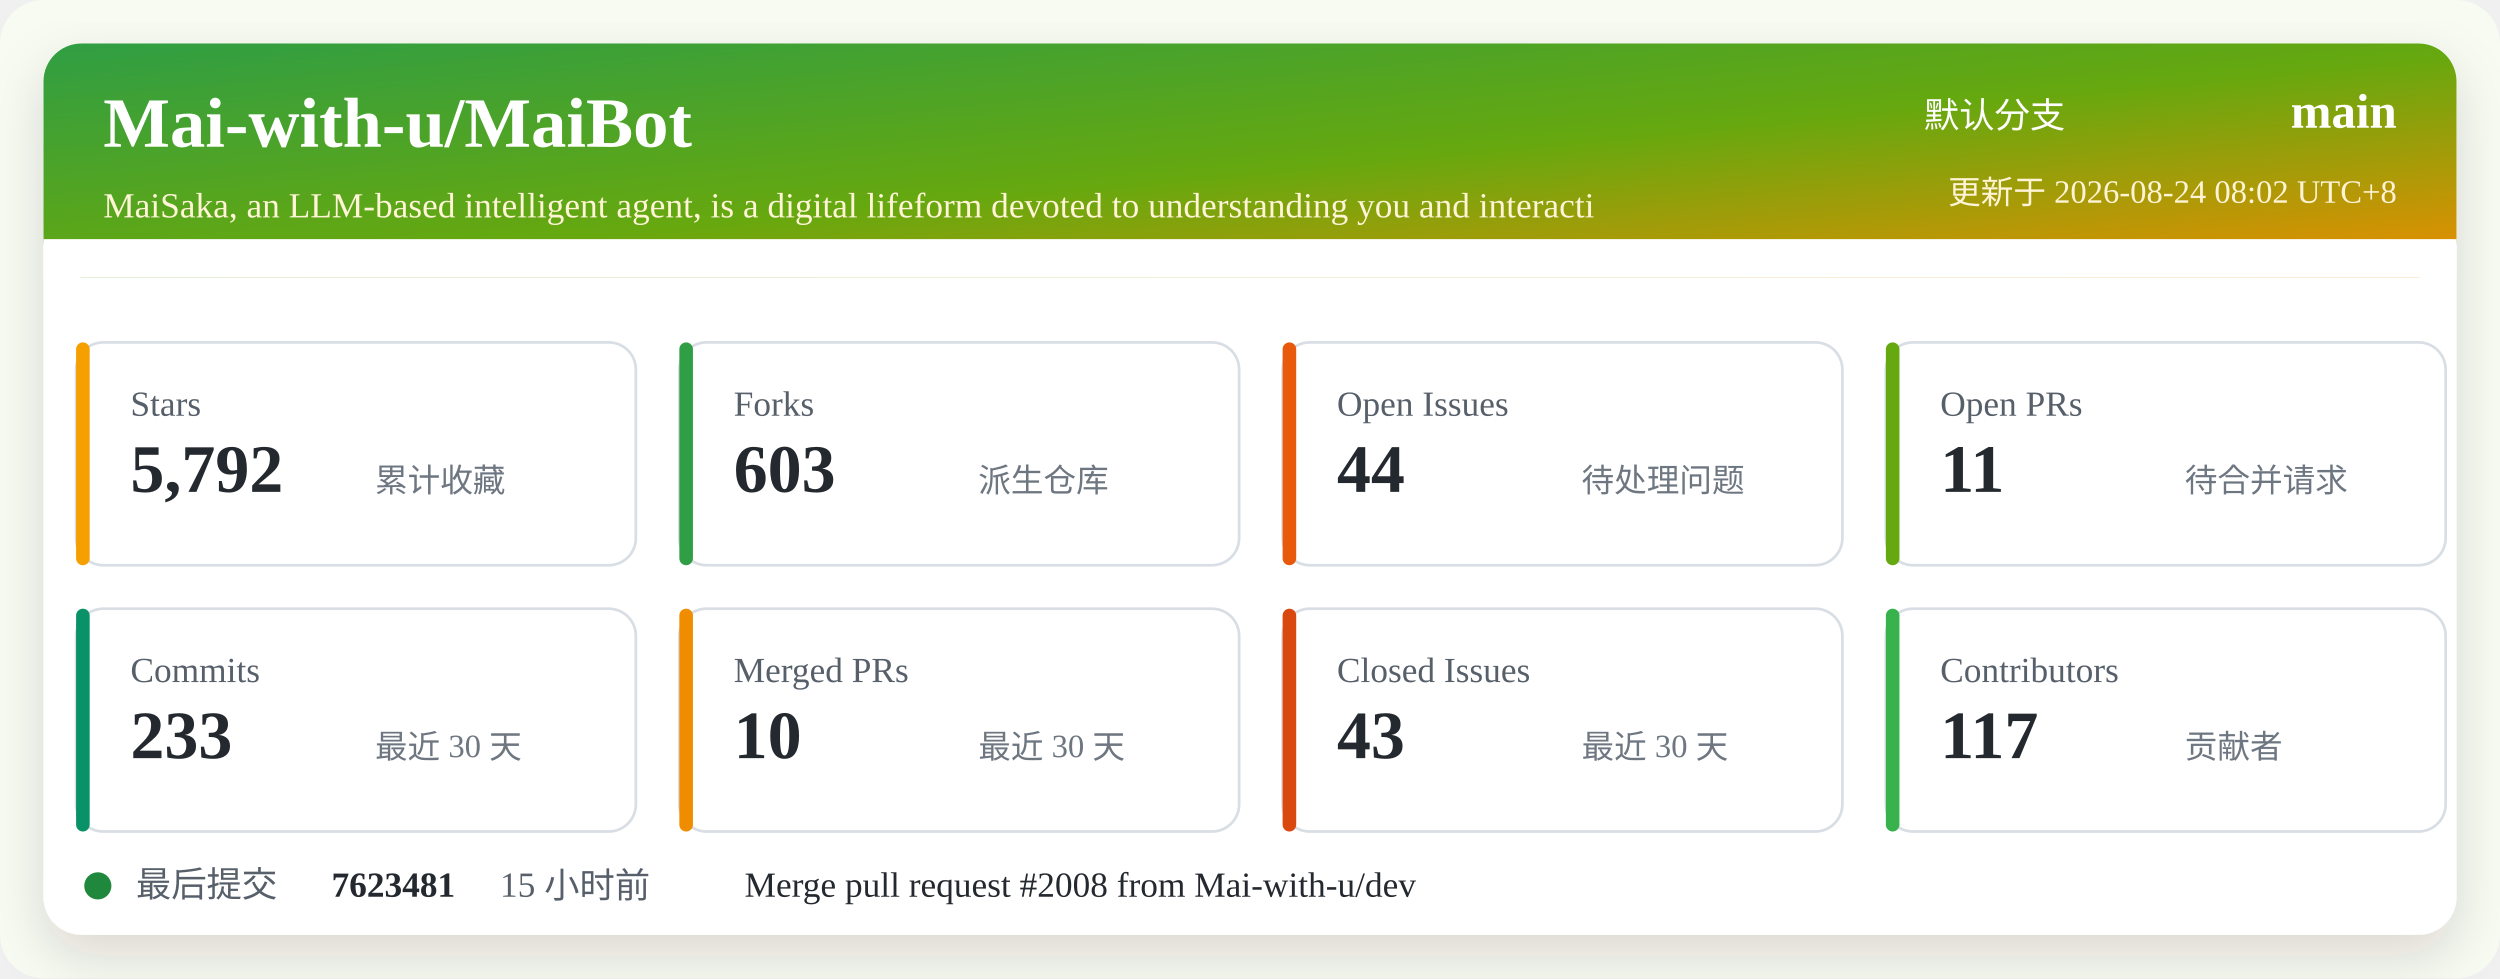
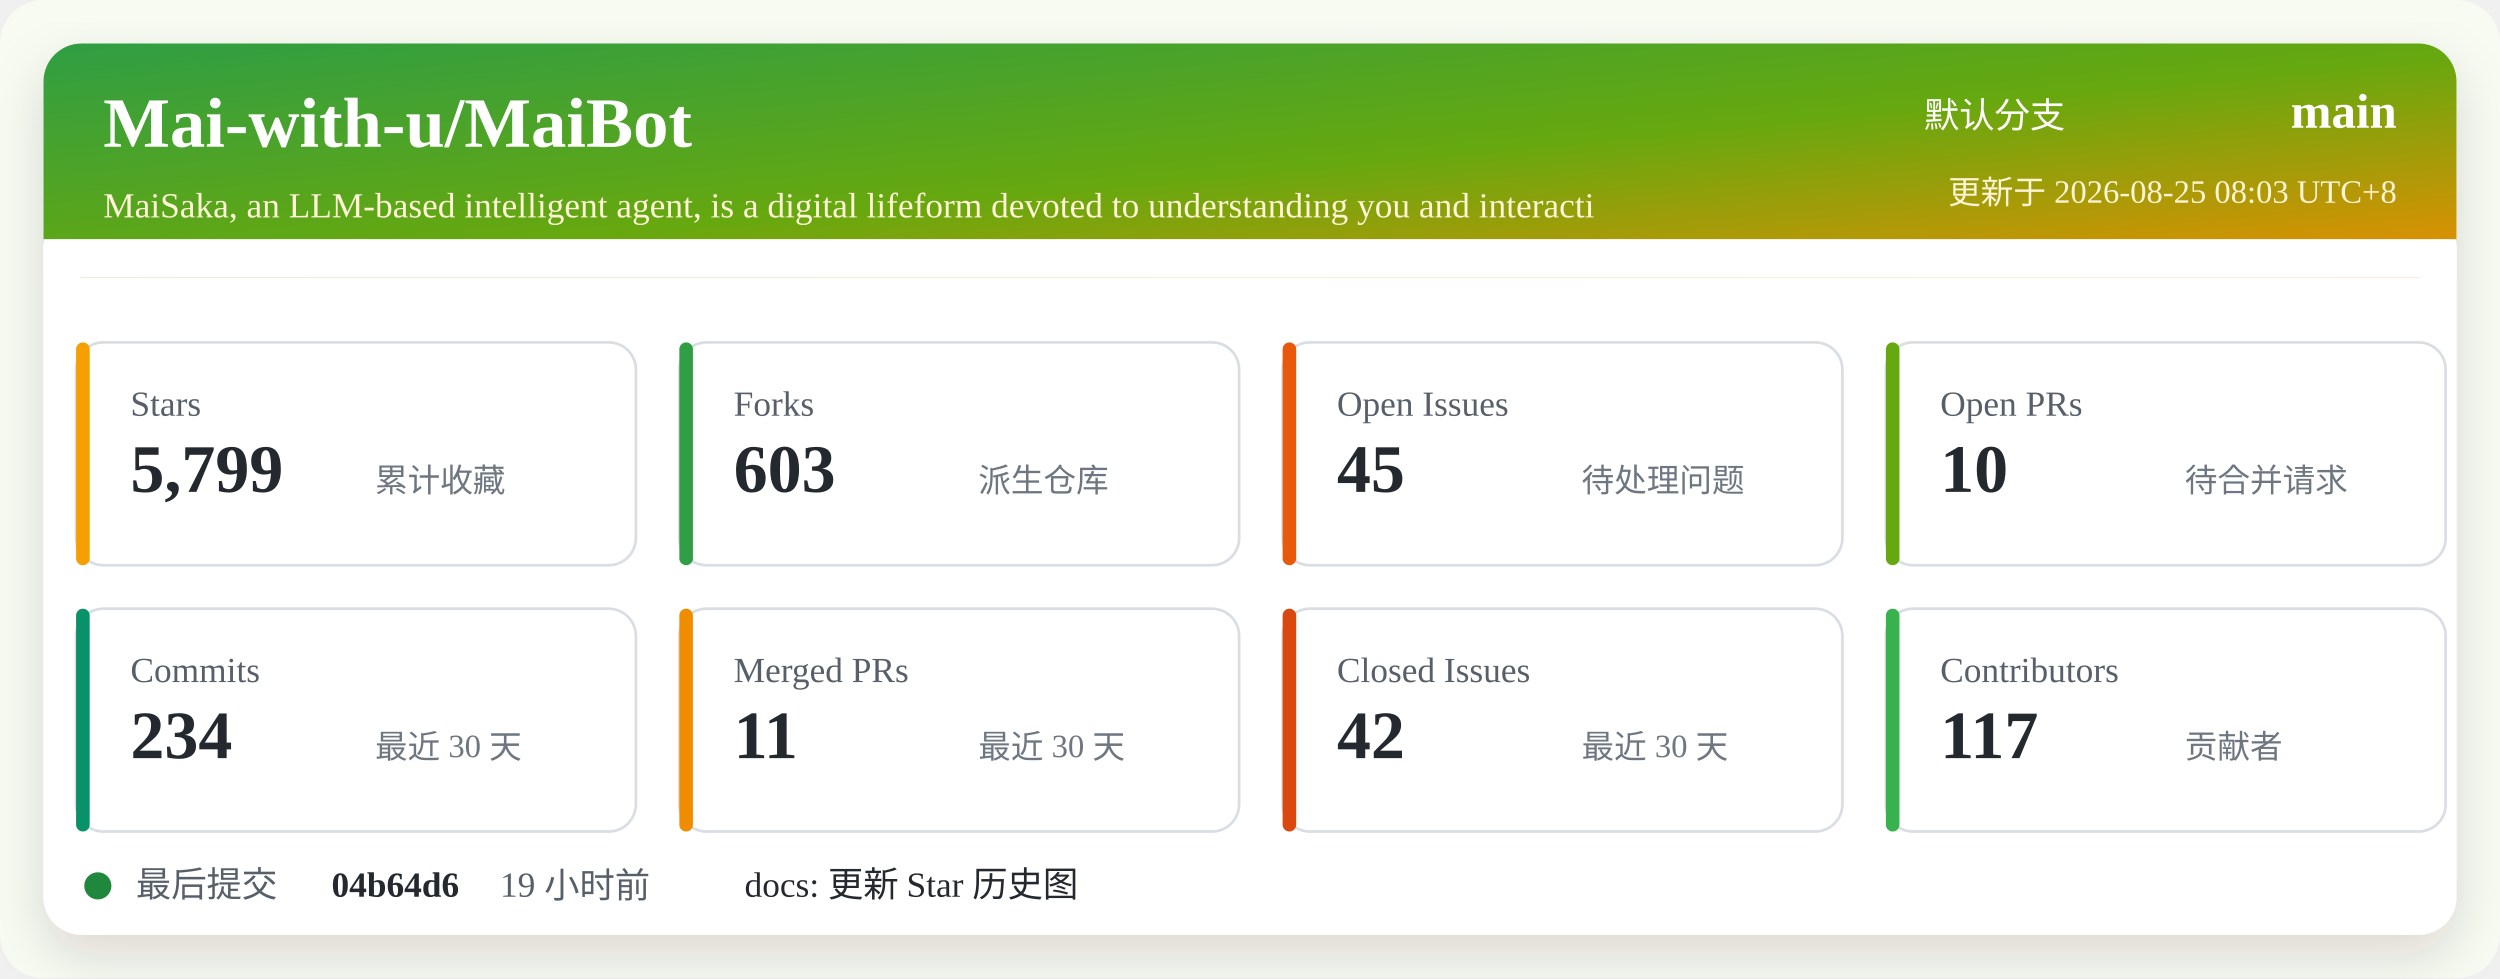
<svg xmlns="http://www.w3.org/2000/svg" width="920" height="360" viewBox="0 0 920 360" role="img" aria-labelledby="title desc">
  <defs>
    <linearGradient id="header" x1="0" x2="1" y1="0" y2="1">
      <stop offset="0%" stop-color="#2f9e44" />
      <stop offset="52%" stop-color="#66a80f" />
      <stop offset="100%" stop-color="#f08c00" />
    </linearGradient>
    <filter id="shadow" x="-5%" y="-5%" width="110%" height="110%">
      <feDropShadow dx="0" dy="8" stdDeviation="10" flood-color="#2b2318" flood-opacity="0.14" />
    </filter>
  </defs>
  <rect width="920" height="360" rx="16" fill="#f7fbf2" />
  <rect x="16" y="16" width="888" height="328" rx="14" fill="#ffffff" filter="url(#shadow)" />
  <rect x="16" y="16" width="888" height="86" rx="14" fill="url(#header)" />
  <path d="M16 88 H904 V102 H16 Z" fill="#ffffff" />
  <text x="38" y="54" fill="#ffffff" font-size="26" font-weight="700">Mai-with-u/MaiBot</text>
  <text x="38" y="80" fill="#fff4d6" font-size="13">MaiSaka, an LLM-based intelligent agent, is a digital lifeform devoted to understanding you and interacti</text>
  <text x="760" y="47" fill="#ffffff" font-size="13" text-anchor="end">默认分支</text>
  <text x="882" y="47" fill="#ffffff" font-size="18" font-weight="700" text-anchor="end">main</text>
-   <text x="882" y="75" fill="#fff4d6" font-size="12" text-anchor="end">更新于 2026-08-24 08:02 UTC+8</text>
+   <text x="882" y="75" fill="#fff4d6" font-size="12" text-anchor="end">更新于 2026-08-25 08:03 UTC+8</text>
  <g transform="translate(28 126)">
    <rect width="206" height="82" rx="10" fill="#ffffff" stroke="#d8dee4" />
    <rect x="0" y="0" width="5" height="82" rx="2.5" fill="#f59f00" />
    <text x="20" y="27" fill="#57606a" font-size="13">Stars</text>
-     <text x="20" y="55" fill="#24292f" font-size="25" font-weight="700">5,792</text>
+     <text x="20" y="55" fill="#24292f" font-size="25" font-weight="700">5,799</text>
    <text x="110" y="55" fill="#6e7781" font-size="12">累计收藏</text>
  </g>
  <g transform="translate(250 126)">
    <rect width="206" height="82" rx="10" fill="#ffffff" stroke="#d8dee4" />
    <rect x="0" y="0" width="5" height="82" rx="2.5" fill="#2f9e44" />
    <text x="20" y="27" fill="#57606a" font-size="13">Forks</text>
    <text x="20" y="55" fill="#24292f" font-size="25" font-weight="700">603</text>
    <text x="110" y="55" fill="#6e7781" font-size="12">派生仓库</text>
  </g>
  <g transform="translate(472 126)">
    <rect width="206" height="82" rx="10" fill="#ffffff" stroke="#d8dee4" />
    <rect x="0" y="0" width="5" height="82" rx="2.5" fill="#e8590c" />
    <text x="20" y="27" fill="#57606a" font-size="13">Open Issues</text>
-     <text x="20" y="55" fill="#24292f" font-size="25" font-weight="700">44</text>
+     <text x="20" y="55" fill="#24292f" font-size="25" font-weight="700">45</text>
    <text x="110" y="55" fill="#6e7781" font-size="12">待处理问题</text>
  </g>
  <g transform="translate(694 126)">
    <rect width="206" height="82" rx="10" fill="#ffffff" stroke="#d8dee4" />
    <rect x="0" y="0" width="5" height="82" rx="2.5" fill="#66a80f" />
    <text x="20" y="27" fill="#57606a" font-size="13">Open PRs</text>
-     <text x="20" y="55" fill="#24292f" font-size="25" font-weight="700">11</text>
+     <text x="20" y="55" fill="#24292f" font-size="25" font-weight="700">10</text>
    <text x="110" y="55" fill="#6e7781" font-size="12">待合并请求</text>
  </g>
  <g transform="translate(28 224)">
    <rect width="206" height="82" rx="10" fill="#ffffff" stroke="#d8dee4" />
    <rect x="0" y="0" width="5" height="82" rx="2.5" fill="#099268" />
    <text x="20" y="27" fill="#57606a" font-size="13">Commits</text>
-     <text x="20" y="55" fill="#24292f" font-size="25" font-weight="700">233</text>
+     <text x="20" y="55" fill="#24292f" font-size="25" font-weight="700">234</text>
    <text x="110" y="55" fill="#6e7781" font-size="12">最近 30 天</text>
  </g>
  <g transform="translate(250 224)">
    <rect width="206" height="82" rx="10" fill="#ffffff" stroke="#d8dee4" />
    <rect x="0" y="0" width="5" height="82" rx="2.5" fill="#f08c00" />
    <text x="20" y="27" fill="#57606a" font-size="13">Merged PRs</text>
-     <text x="20" y="55" fill="#24292f" font-size="25" font-weight="700">10</text>
+     <text x="20" y="55" fill="#24292f" font-size="25" font-weight="700">11</text>
    <text x="110" y="55" fill="#6e7781" font-size="12">最近 30 天</text>
  </g>
  <g transform="translate(472 224)">
    <rect width="206" height="82" rx="10" fill="#ffffff" stroke="#d8dee4" />
    <rect x="0" y="0" width="5" height="82" rx="2.5" fill="#d9480f" />
    <text x="20" y="27" fill="#57606a" font-size="13">Closed Issues</text>
-     <text x="20" y="55" fill="#24292f" font-size="25" font-weight="700">43</text>
+     <text x="20" y="55" fill="#24292f" font-size="25" font-weight="700">42</text>
    <text x="110" y="55" fill="#6e7781" font-size="12">最近 30 天</text>
  </g>
  <g transform="translate(694 224)">
    <rect width="206" height="82" rx="10" fill="#ffffff" stroke="#d8dee4" />
    <rect x="0" y="0" width="5" height="82" rx="2.5" fill="#37b24d" />
    <text x="20" y="27" fill="#57606a" font-size="13">Contributors</text>
    <text x="20" y="55" fill="#24292f" font-size="25" font-weight="700">117</text>
    <text x="110" y="55" fill="#6e7781" font-size="12">贡献者</text>
  </g>
  <g transform="translate(28 318)">
    <circle cx="8" cy="8" r="5" fill="#1f883d" />
    <text x="22" y="12" fill="#57606a" font-size="13">最后提交</text>
-     <text x="94" y="12" fill="#24292f" font-size="13" font-weight="700">7623481</text>
-     <text x="156" y="12" fill="#57606a" font-size="13">15 小时前</text>
-     <text x="246" y="12" fill="#24292f" font-size="13">Merge pull request #2008 from Mai-with-u/dev</text>
+     <text x="94" y="12" fill="#24292f" font-size="13" font-weight="700">04b64d6</text>
+     <text x="156" y="12" fill="#57606a" font-size="13">19 小时前</text>
+     <text x="246" y="12" fill="#24292f" font-size="13">docs: 更新 Star 历史图</text>
  </g>
</svg>
